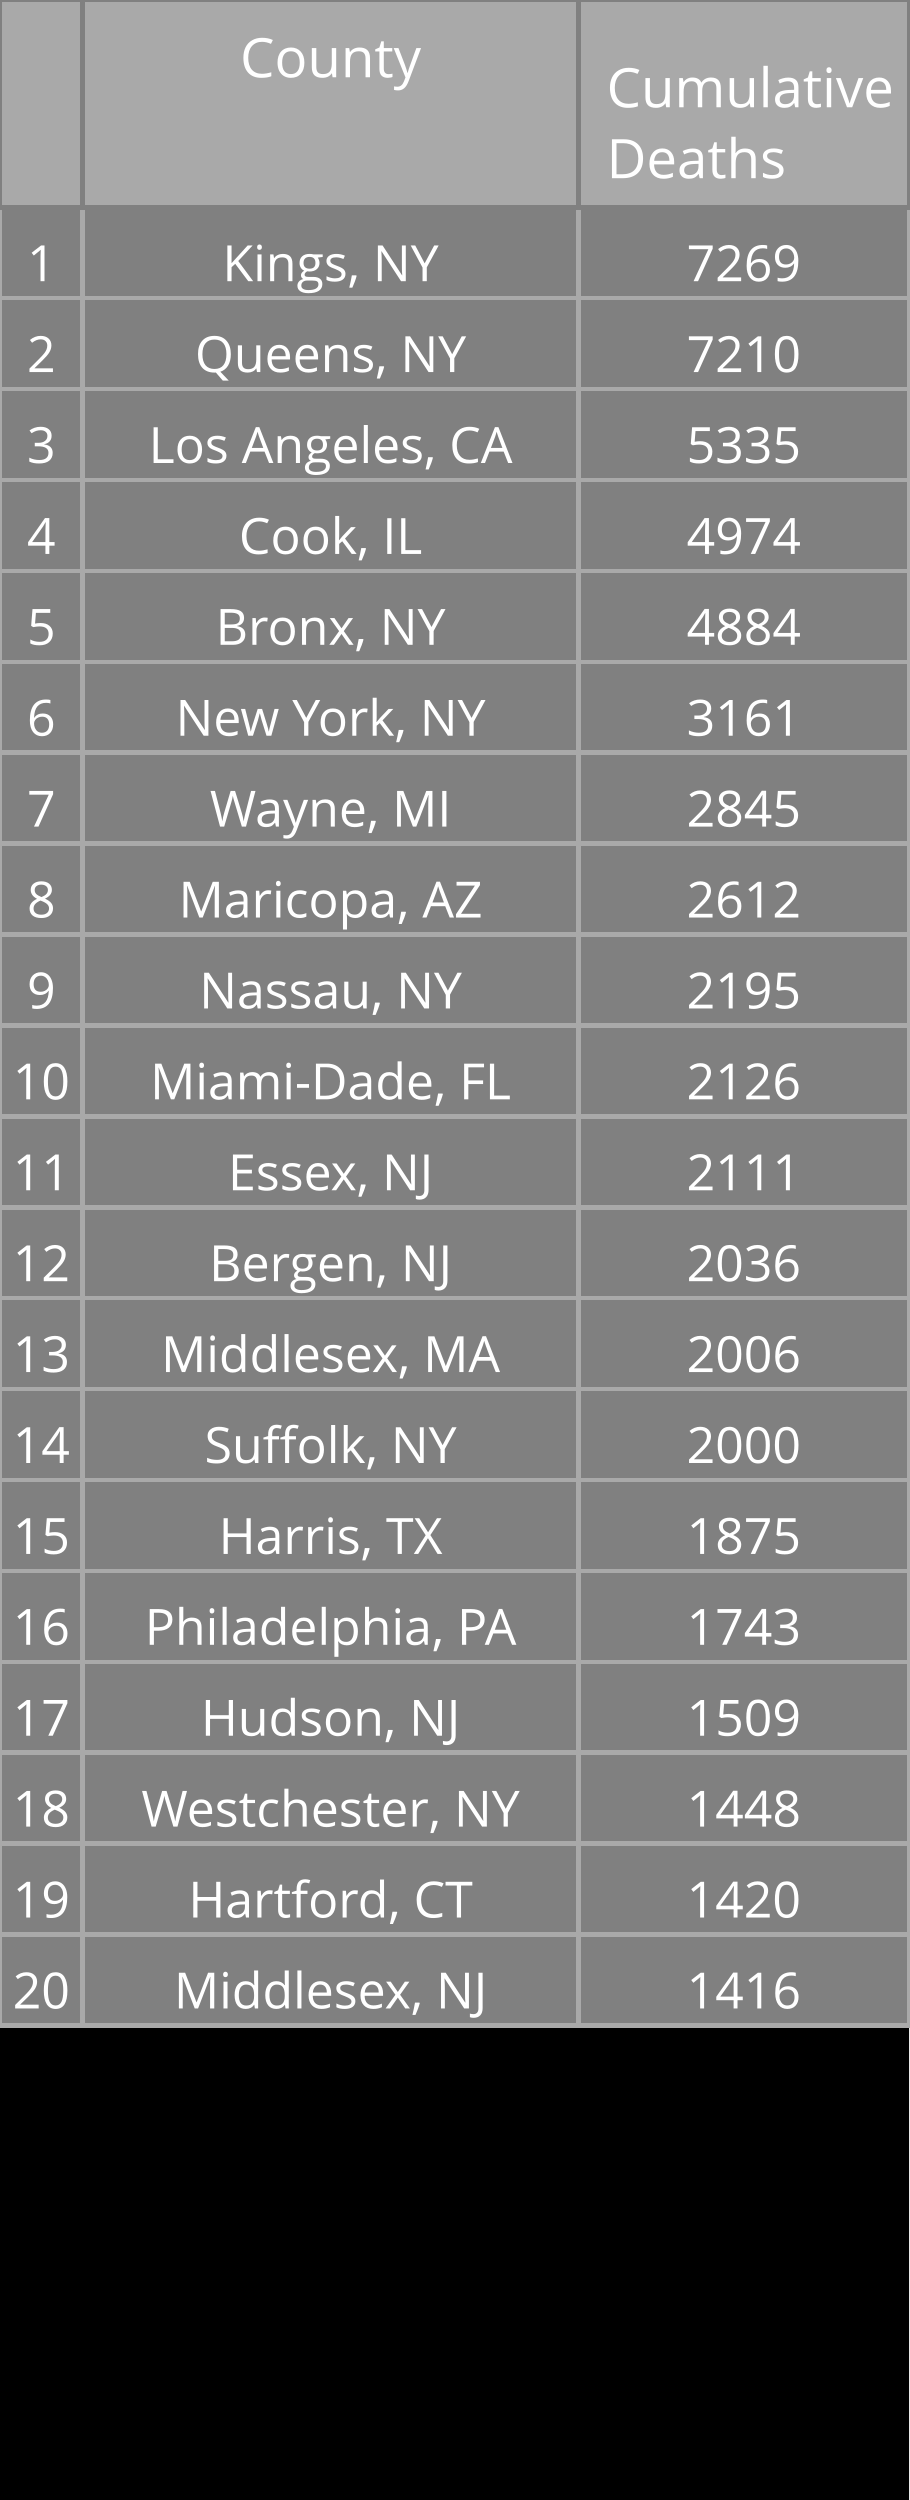
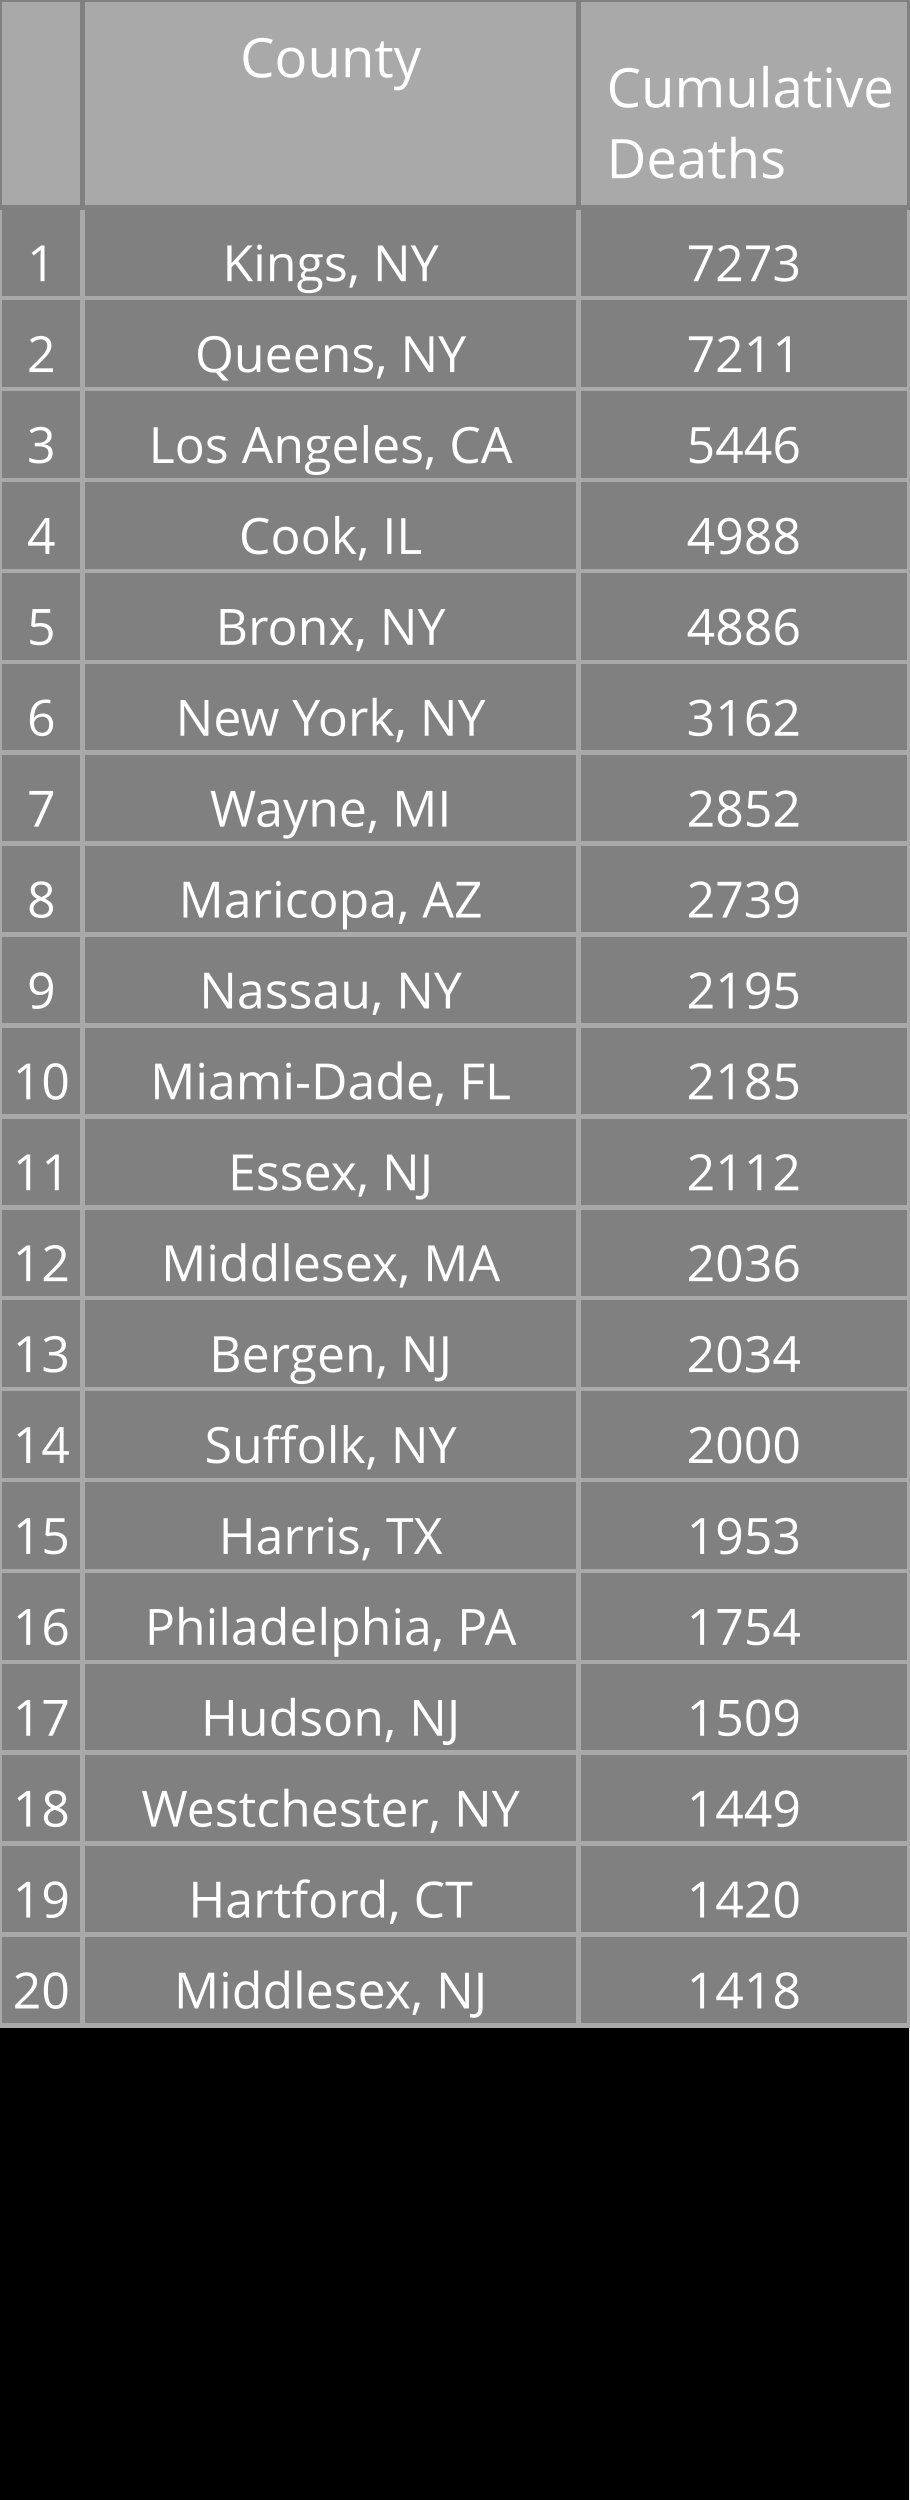
<svg xmlns="http://www.w3.org/2000/svg" class="main-svg" width="200" height="550" style="" viewBox="0 0 200 550">
  <rect x="0" y="0" width="200" height="550" style="fill: rgb(0, 0, 0); fill-opacity: 1;" />
-   <defs id="defs-4dd287">
+   <defs id="defs-394027">
    <g class="clips" />
    <g class="gradients" />
  </defs>
  <g class="bglayer" />
  <g class="layer-below">
    <g class="imagelayer" />
    <g class="shapelayer" />
  </g>
  <g class="cartesianlayer" />
  <g class="polarlayer" />
  <g class="ternarylayer" />
  <g class="geolayer" />
  <g class="funnelarealayer" />
  <g class="pielayer" />
  <g class="treemaplayer" />
  <g class="sunburstlayer" />
  <g class="glimages" />
  <g class="table" overflow="visible" width="200" height="550" transform="translate(0,0)" style="box-sizing: content-box; position: absolute; left: 0px; overflow: visible; shape-rendering: crispedges; pointer-events: all;">
-     <g class="table-control-view" transform="translate(0 0)" clip-path="url('#clip4dd287_scrollAreaBottomClip_c0a4d4true')" style="box-sizing: content-box;">
+     <g class="table-control-view" transform="translate(0 0)" clip-path="url('#clip394027_scrollAreaBottomClip_aee82dtrue')" style="box-sizing: content-box;">
      <rect class="scroll-background" fill="none" width="200" height="550" />
-       <g class="y-column" transform="translate(0 0)" clip-path="url('#clip4dd287_columnBoundaryClippath_c0a4d4true_0')">
+       <g class="y-column" transform="translate(0 0)" clip-path="url('#clip394027_columnBoundaryClippath_aee82dtrue_0')">
        <g class="column-block" id="cells1" style="cursor: default;" transform="translate(0 0)">
          <g class="column-cells">
            <g class="column-cell" transform="translate(0 45.60938)">
              <rect class="cell-rect" width="18.182" stroke-width="1" style="stroke: rgb(169, 169, 169); stroke-opacity: 1; fill: rgb(128, 128, 128); fill-opacity: 1;" height="20" />
              <g class="cell-text-holder" transform="translate(9.090909 8)" text-anchor="middle" style="shape-rendering: geometricprecision;">
                <text class="cell-text" dy="0.75em" style="cursor: auto; font-family: 'Open Sans', verdana, arial, sans-serif; font-size: 11px; fill: rgb(255, 255, 255); fill-opacity: 1;">1</text>
              </g>
            </g>
            <g class="column-cell" transform="translate(0 65.60938)">
              <rect class="cell-rect" width="18.182" stroke-width="1" style="stroke: rgb(169, 169, 169); stroke-opacity: 1; fill: rgb(128, 128, 128); fill-opacity: 1;" height="20" />
              <g class="cell-text-holder" transform="translate(9.090909 8)" text-anchor="middle" style="shape-rendering: geometricprecision;">
                <text class="cell-text" dy="0.75em" style="cursor: auto; font-family: 'Open Sans', verdana, arial, sans-serif; font-size: 11px; fill: rgb(255, 255, 255); fill-opacity: 1;">2</text>
              </g>
            </g>
            <g class="column-cell" transform="translate(0 85.60938)">
              <rect class="cell-rect" width="18.182" stroke-width="1" style="stroke: rgb(169, 169, 169); stroke-opacity: 1; fill: rgb(128, 128, 128); fill-opacity: 1;" height="20" />
              <g class="cell-text-holder" transform="translate(9.090909 8)" text-anchor="middle" style="shape-rendering: geometricprecision;">
                <text class="cell-text" dy="0.75em" style="cursor: auto; font-family: 'Open Sans', verdana, arial, sans-serif; font-size: 11px; fill: rgb(255, 255, 255); fill-opacity: 1;">3</text>
              </g>
            </g>
            <g class="column-cell" transform="translate(0 105.6094)">
              <rect class="cell-rect" width="18.182" stroke-width="1" style="stroke: rgb(169, 169, 169); stroke-opacity: 1; fill: rgb(128, 128, 128); fill-opacity: 1;" height="20" />
              <g class="cell-text-holder" transform="translate(9.090909 8)" text-anchor="middle" style="shape-rendering: geometricprecision;">
                <text class="cell-text" dy="0.75em" style="cursor: auto; font-family: 'Open Sans', verdana, arial, sans-serif; font-size: 11px; fill: rgb(255, 255, 255); fill-opacity: 1;">4</text>
              </g>
            </g>
            <g class="column-cell" transform="translate(0 125.6094)">
              <rect class="cell-rect" width="18.182" stroke-width="1" style="stroke: rgb(169, 169, 169); stroke-opacity: 1; fill: rgb(128, 128, 128); fill-opacity: 1;" height="20" />
              <g class="cell-text-holder" transform="translate(9.090909 8)" text-anchor="middle" style="shape-rendering: geometricprecision;">
                <text class="cell-text" dy="0.75em" style="cursor: auto; font-family: 'Open Sans', verdana, arial, sans-serif; font-size: 11px; fill: rgb(255, 255, 255); fill-opacity: 1;">5</text>
              </g>
            </g>
            <g class="column-cell" transform="translate(0 145.6094)">
              <rect class="cell-rect" width="18.182" stroke-width="1" style="stroke: rgb(169, 169, 169); stroke-opacity: 1; fill: rgb(128, 128, 128); fill-opacity: 1;" height="20" />
              <g class="cell-text-holder" transform="translate(9.090909 8)" text-anchor="middle" style="shape-rendering: geometricprecision;">
                <text class="cell-text" dy="0.75em" style="cursor: auto; font-family: 'Open Sans', verdana, arial, sans-serif; font-size: 11px; fill: rgb(255, 255, 255); fill-opacity: 1;">6</text>
              </g>
            </g>
            <g class="column-cell" transform="translate(0 165.6094)">
              <rect class="cell-rect" width="18.182" stroke-width="1" style="stroke: rgb(169, 169, 169); stroke-opacity: 1; fill: rgb(128, 128, 128); fill-opacity: 1;" height="20" />
              <g class="cell-text-holder" transform="translate(9.090909 8)" text-anchor="middle" style="shape-rendering: geometricprecision;">
                <text class="cell-text" dy="0.75em" style="cursor: auto; font-family: 'Open Sans', verdana, arial, sans-serif; font-size: 11px; fill: rgb(255, 255, 255); fill-opacity: 1;">7</text>
              </g>
            </g>
            <g class="column-cell" transform="translate(0 185.6094)">
              <rect class="cell-rect" width="18.182" stroke-width="1" style="stroke: rgb(169, 169, 169); stroke-opacity: 1; fill: rgb(128, 128, 128); fill-opacity: 1;" height="20" />
              <g class="cell-text-holder" transform="translate(9.090909 8)" text-anchor="middle" style="shape-rendering: geometricprecision;">
                <text class="cell-text" dy="0.75em" style="cursor: auto; font-family: 'Open Sans', verdana, arial, sans-serif; font-size: 11px; fill: rgb(255, 255, 255); fill-opacity: 1;">8</text>
              </g>
            </g>
            <g class="column-cell" transform="translate(0 205.6094)">
              <rect class="cell-rect" width="18.182" stroke-width="1" style="stroke: rgb(169, 169, 169); stroke-opacity: 1; fill: rgb(128, 128, 128); fill-opacity: 1;" height="20" />
              <g class="cell-text-holder" transform="translate(9.090909 8)" text-anchor="middle" style="shape-rendering: geometricprecision;">
                <text class="cell-text" dy="0.75em" style="cursor: auto; font-family: 'Open Sans', verdana, arial, sans-serif; font-size: 11px; fill: rgb(255, 255, 255); fill-opacity: 1;">9</text>
              </g>
            </g>
            <g class="column-cell" transform="translate(0 225.6094)">
              <rect class="cell-rect" width="18.182" stroke-width="1" style="stroke: rgb(169, 169, 169); stroke-opacity: 1; fill: rgb(128, 128, 128); fill-opacity: 1;" height="20" />
              <g class="cell-text-holder" transform="translate(9.090909 8)" text-anchor="middle" style="shape-rendering: geometricprecision;">
                <text class="cell-text" dy="0.75em" style="cursor: auto; font-family: 'Open Sans', verdana, arial, sans-serif; font-size: 11px; fill: rgb(255, 255, 255); fill-opacity: 1;">10</text>
              </g>
            </g>
            <g class="column-cell" transform="translate(0 245.6094)">
              <rect class="cell-rect" width="18.182" stroke-width="1" style="stroke: rgb(169, 169, 169); stroke-opacity: 1; fill: rgb(128, 128, 128); fill-opacity: 1;" height="20" />
              <g class="cell-text-holder" transform="translate(9.090909 8)" text-anchor="middle" style="shape-rendering: geometricprecision;">
                <text class="cell-text" dy="0.75em" style="cursor: auto; font-family: 'Open Sans', verdana, arial, sans-serif; font-size: 11px; fill: rgb(255, 255, 255); fill-opacity: 1;">11</text>
              </g>
            </g>
            <g class="column-cell" transform="translate(0 265.6094)">
              <rect class="cell-rect" width="18.182" stroke-width="1" style="stroke: rgb(169, 169, 169); stroke-opacity: 1; fill: rgb(128, 128, 128); fill-opacity: 1;" height="20" />
              <g class="cell-text-holder" transform="translate(9.090909 8)" text-anchor="middle" style="shape-rendering: geometricprecision;">
                <text class="cell-text" dy="0.75em" style="cursor: auto; font-family: 'Open Sans', verdana, arial, sans-serif; font-size: 11px; fill: rgb(255, 255, 255); fill-opacity: 1;">12</text>
              </g>
            </g>
            <g class="column-cell" transform="translate(0 285.6094)">
              <rect class="cell-rect" width="18.182" stroke-width="1" style="stroke: rgb(169, 169, 169); stroke-opacity: 1; fill: rgb(128, 128, 128); fill-opacity: 1;" height="20" />
              <g class="cell-text-holder" transform="translate(9.090909 8)" text-anchor="middle" style="shape-rendering: geometricprecision;">
                <text class="cell-text" dy="0.75em" style="cursor: auto; font-family: 'Open Sans', verdana, arial, sans-serif; font-size: 11px; fill: rgb(255, 255, 255); fill-opacity: 1;">13</text>
              </g>
            </g>
            <g class="column-cell" transform="translate(0 305.6094)">
              <rect class="cell-rect" width="18.182" stroke-width="1" style="stroke: rgb(169, 169, 169); stroke-opacity: 1; fill: rgb(128, 128, 128); fill-opacity: 1;" height="20" />
              <g class="cell-text-holder" transform="translate(9.090909 8)" text-anchor="middle" style="shape-rendering: geometricprecision;">
                <text class="cell-text" dy="0.75em" style="cursor: auto; font-family: 'Open Sans', verdana, arial, sans-serif; font-size: 11px; fill: rgb(255, 255, 255); fill-opacity: 1;">14</text>
              </g>
            </g>
            <g class="column-cell" transform="translate(0 325.6094)">
              <rect class="cell-rect" width="18.182" stroke-width="1" style="stroke: rgb(169, 169, 169); stroke-opacity: 1; fill: rgb(128, 128, 128); fill-opacity: 1;" height="20" />
              <g class="cell-text-holder" transform="translate(9.090909 8)" text-anchor="middle" style="shape-rendering: geometricprecision;">
                <text class="cell-text" dy="0.75em" style="cursor: auto; font-family: 'Open Sans', verdana, arial, sans-serif; font-size: 11px; fill: rgb(255, 255, 255); fill-opacity: 1;">15</text>
              </g>
            </g>
            <g class="column-cell" transform="translate(0 345.6094)">
              <rect class="cell-rect" width="18.182" stroke-width="1" style="stroke: rgb(169, 169, 169); stroke-opacity: 1; fill: rgb(128, 128, 128); fill-opacity: 1;" height="20" />
              <g class="cell-text-holder" transform="translate(9.090909 8)" text-anchor="middle" style="shape-rendering: geometricprecision;">
                <text class="cell-text" dy="0.75em" style="cursor: auto; font-family: 'Open Sans', verdana, arial, sans-serif; font-size: 11px; fill: rgb(255, 255, 255); fill-opacity: 1;">16</text>
              </g>
            </g>
            <g class="column-cell" transform="translate(0 365.6094)">
              <rect class="cell-rect" width="18.182" stroke-width="1" style="stroke: rgb(169, 169, 169); stroke-opacity: 1; fill: rgb(128, 128, 128); fill-opacity: 1;" height="20" />
              <g class="cell-text-holder" transform="translate(9.090909 8)" text-anchor="middle" style="shape-rendering: geometricprecision;">
                <text class="cell-text" dy="0.75em" style="cursor: auto; font-family: 'Open Sans', verdana, arial, sans-serif; font-size: 11px; fill: rgb(255, 255, 255); fill-opacity: 1;">17</text>
              </g>
            </g>
            <g class="column-cell" transform="translate(0 385.6094)">
              <rect class="cell-rect" width="18.182" stroke-width="1" style="stroke: rgb(169, 169, 169); stroke-opacity: 1; fill: rgb(128, 128, 128); fill-opacity: 1;" height="20" />
              <g class="cell-text-holder" transform="translate(9.090909 8)" text-anchor="middle" style="shape-rendering: geometricprecision;">
                <text class="cell-text" dy="0.75em" style="cursor: auto; font-family: 'Open Sans', verdana, arial, sans-serif; font-size: 11px; fill: rgb(255, 255, 255); fill-opacity: 1;">18</text>
              </g>
            </g>
            <g class="column-cell" transform="translate(0 405.6094)">
              <rect class="cell-rect" width="18.182" stroke-width="1" style="stroke: rgb(169, 169, 169); stroke-opacity: 1; fill: rgb(128, 128, 128); fill-opacity: 1;" height="20" />
              <g class="cell-text-holder" transform="translate(9.090909 8)" text-anchor="middle" style="shape-rendering: geometricprecision;">
                <text class="cell-text" dy="0.75em" style="cursor: auto; font-family: 'Open Sans', verdana, arial, sans-serif; font-size: 11px; fill: rgb(255, 255, 255); fill-opacity: 1;">19</text>
              </g>
            </g>
            <g class="column-cell" transform="translate(0 425.6094)">
              <rect class="cell-rect" width="18.182" stroke-width="1" style="stroke: rgb(169, 169, 169); stroke-opacity: 1; fill: rgb(128, 128, 128); fill-opacity: 1;" height="20" />
              <g class="cell-text-holder" transform="translate(9.090909 8)" text-anchor="middle" style="shape-rendering: geometricprecision;">
                <text class="cell-text" dy="0.75em" style="cursor: auto; font-family: 'Open Sans', verdana, arial, sans-serif; font-size: 11px; fill: rgb(255, 255, 255); fill-opacity: 1;">20</text>
              </g>
            </g>
          </g>
        </g>
        <g class="column-block" id="cells2" style="cursor: default;" transform="translate(0 0)">
          <g class="column-cells" />
        </g>
        <g class="column-block" id="header" style="cursor: ew-resize;">
          <g class="column-cells">
            <g class="column-cell" transform="translate(0 0)">
              <rect class="cell-rect" width="18.182" stroke-width="1" style="stroke: rgb(128, 128, 128); stroke-opacity: 1; fill: rgb(169, 169, 169); fill-opacity: 1;" height="45.609" />
              <g class="cell-text-holder" transform="translate(9.090909 8)" text-anchor="middle" style="shape-rendering: geometricprecision;">
                <text class="cell-text" dy="0.75em" style="cursor: auto; font-family: 'Open Sans', verdana, arial, sans-serif; font-size: 12px; fill: rgb(255, 255, 255); fill-opacity: 1;" />
              </g>
            </g>
          </g>
        </g>
        <g class="column-boundary" />
-         <clipPath class="column-boundary-clippath" id="clip4dd287_columnBoundaryClippath_c0a4d4true_0">
+         <clipPath class="column-boundary-clippath" id="clip394027_columnBoundaryClippath_aee82dtrue_0">
          <rect class="column-boundary-rect" fill="none" width="20.182" height="557" x="-1" y="-1" />
        </clipPath>
      </g>
-       <g class="y-column" transform="translate(18.18182 0)" clip-path="url('#clip4dd287_columnBoundaryClippath_c0a4d4true_1')">
+       <g class="y-column" transform="translate(18.18182 0)" clip-path="url('#clip394027_columnBoundaryClippath_aee82dtrue_1')">
        <g class="column-block" id="cells1" style="cursor: default;" transform="translate(0 0)">
          <g class="column-cells">
            <g class="column-cell" transform="translate(0 45.60938)">
              <rect class="cell-rect" width="109.091" stroke-width="1" style="stroke: rgb(169, 169, 169); stroke-opacity: 1; fill: rgb(128, 128, 128); fill-opacity: 1;" height="20" />
              <g class="cell-text-holder" transform="translate(54.54545 8)" text-anchor="middle" style="shape-rendering: geometricprecision;">
                <text class="cell-text" dy="0.75em" x="0" y="0" style="cursor: auto; font-family: 'Open Sans', verdana, arial, sans-serif; font-size: 11px; fill: rgb(255, 255, 255); fill-opacity: 1; white-space: pre;">Kings, NY</text>
              </g>
            </g>
            <g class="column-cell" transform="translate(0 65.60938)">
              <rect class="cell-rect" width="109.091" stroke-width="1" style="stroke: rgb(169, 169, 169); stroke-opacity: 1; fill: rgb(128, 128, 128); fill-opacity: 1;" height="20" />
              <g class="cell-text-holder" transform="translate(54.54545 8)" text-anchor="middle" style="shape-rendering: geometricprecision;">
                <text class="cell-text" dy="0.75em" x="0" y="0" style="cursor: auto; font-family: 'Open Sans', verdana, arial, sans-serif; font-size: 11px; fill: rgb(255, 255, 255); fill-opacity: 1; white-space: pre;">Queens, NY</text>
              </g>
            </g>
            <g class="column-cell" transform="translate(0 85.60938)">
              <rect class="cell-rect" width="109.091" stroke-width="1" style="stroke: rgb(169, 169, 169); stroke-opacity: 1; fill: rgb(128, 128, 128); fill-opacity: 1;" height="20" />
              <g class="cell-text-holder" transform="translate(54.54545 8)" text-anchor="middle" style="shape-rendering: geometricprecision;">
                <text class="cell-text" dy="0.75em" x="0" y="0" style="cursor: auto; font-family: 'Open Sans', verdana, arial, sans-serif; font-size: 11px; fill: rgb(255, 255, 255); fill-opacity: 1; white-space: pre;">Los Angeles, CA</text>
              </g>
            </g>
            <g class="column-cell" transform="translate(0 105.6094)">
              <rect class="cell-rect" width="109.091" stroke-width="1" style="stroke: rgb(169, 169, 169); stroke-opacity: 1; fill: rgb(128, 128, 128); fill-opacity: 1;" height="20" />
              <g class="cell-text-holder" transform="translate(54.54545 8)" text-anchor="middle" style="shape-rendering: geometricprecision;">
                <text class="cell-text" dy="0.75em" x="0" y="0" style="cursor: auto; font-family: 'Open Sans', verdana, arial, sans-serif; font-size: 11px; fill: rgb(255, 255, 255); fill-opacity: 1; white-space: pre;">Cook, IL</text>
              </g>
            </g>
            <g class="column-cell" transform="translate(0 125.6094)">
              <rect class="cell-rect" width="109.091" stroke-width="1" style="stroke: rgb(169, 169, 169); stroke-opacity: 1; fill: rgb(128, 128, 128); fill-opacity: 1;" height="20" />
              <g class="cell-text-holder" transform="translate(54.54545 8)" text-anchor="middle" style="shape-rendering: geometricprecision;">
                <text class="cell-text" dy="0.75em" x="0" y="0" style="cursor: auto; font-family: 'Open Sans', verdana, arial, sans-serif; font-size: 11px; fill: rgb(255, 255, 255); fill-opacity: 1; white-space: pre;">Bronx, NY</text>
              </g>
            </g>
            <g class="column-cell" transform="translate(0 145.6094)">
              <rect class="cell-rect" width="109.091" stroke-width="1" style="stroke: rgb(169, 169, 169); stroke-opacity: 1; fill: rgb(128, 128, 128); fill-opacity: 1;" height="20" />
              <g class="cell-text-holder" transform="translate(54.54545 8)" text-anchor="middle" style="shape-rendering: geometricprecision;">
                <text class="cell-text" dy="0.75em" x="0" y="0" style="cursor: auto; font-family: 'Open Sans', verdana, arial, sans-serif; font-size: 11px; fill: rgb(255, 255, 255); fill-opacity: 1; white-space: pre;">New York, NY</text>
              </g>
            </g>
            <g class="column-cell" transform="translate(0 165.6094)">
              <rect class="cell-rect" width="109.091" stroke-width="1" style="stroke: rgb(169, 169, 169); stroke-opacity: 1; fill: rgb(128, 128, 128); fill-opacity: 1;" height="20" />
              <g class="cell-text-holder" transform="translate(54.54545 8)" text-anchor="middle" style="shape-rendering: geometricprecision;">
                <text class="cell-text" dy="0.75em" x="0" y="0" style="cursor: auto; font-family: 'Open Sans', verdana, arial, sans-serif; font-size: 11px; fill: rgb(255, 255, 255); fill-opacity: 1; white-space: pre;">Wayne, MI</text>
              </g>
            </g>
            <g class="column-cell" transform="translate(0 185.6094)">
              <rect class="cell-rect" width="109.091" stroke-width="1" style="stroke: rgb(169, 169, 169); stroke-opacity: 1; fill: rgb(128, 128, 128); fill-opacity: 1;" height="20" />
              <g class="cell-text-holder" transform="translate(54.54545 8)" text-anchor="middle" style="shape-rendering: geometricprecision;">
                <text class="cell-text" dy="0.75em" x="0" y="0" style="cursor: auto; font-family: 'Open Sans', verdana, arial, sans-serif; font-size: 11px; fill: rgb(255, 255, 255); fill-opacity: 1; white-space: pre;">Maricopa, AZ</text>
              </g>
            </g>
            <g class="column-cell" transform="translate(0 205.6094)">
              <rect class="cell-rect" width="109.091" stroke-width="1" style="stroke: rgb(169, 169, 169); stroke-opacity: 1; fill: rgb(128, 128, 128); fill-opacity: 1;" height="20" />
              <g class="cell-text-holder" transform="translate(54.54545 8)" text-anchor="middle" style="shape-rendering: geometricprecision;">
                <text class="cell-text" dy="0.75em" x="0" y="0" style="cursor: auto; font-family: 'Open Sans', verdana, arial, sans-serif; font-size: 11px; fill: rgb(255, 255, 255); fill-opacity: 1; white-space: pre;">Nassau, NY</text>
              </g>
            </g>
            <g class="column-cell" transform="translate(0 225.6094)">
              <rect class="cell-rect" width="109.091" stroke-width="1" style="stroke: rgb(169, 169, 169); stroke-opacity: 1; fill: rgb(128, 128, 128); fill-opacity: 1;" height="20" />
              <g class="cell-text-holder" transform="translate(54.54545 8)" text-anchor="middle" style="shape-rendering: geometricprecision;">
                <text class="cell-text" dy="0.75em" x="0" y="0" style="cursor: auto; font-family: 'Open Sans', verdana, arial, sans-serif; font-size: 11px; fill: rgb(255, 255, 255); fill-opacity: 1; white-space: pre;">Miami-Dade, FL</text>
              </g>
            </g>
            <g class="column-cell" transform="translate(0 245.6094)">
              <rect class="cell-rect" width="109.091" stroke-width="1" style="stroke: rgb(169, 169, 169); stroke-opacity: 1; fill: rgb(128, 128, 128); fill-opacity: 1;" height="20" />
              <g class="cell-text-holder" transform="translate(54.54545 8)" text-anchor="middle" style="shape-rendering: geometricprecision;">
                <text class="cell-text" dy="0.75em" x="0" y="0" style="cursor: auto; font-family: 'Open Sans', verdana, arial, sans-serif; font-size: 11px; fill: rgb(255, 255, 255); fill-opacity: 1; white-space: pre;">Essex, NJ</text>
              </g>
            </g>
            <g class="column-cell" transform="translate(0 265.6094)">
              <rect class="cell-rect" width="109.091" stroke-width="1" style="stroke: rgb(169, 169, 169); stroke-opacity: 1; fill: rgb(128, 128, 128); fill-opacity: 1;" height="20" />
              <g class="cell-text-holder" transform="translate(54.54545 8)" text-anchor="middle" style="shape-rendering: geometricprecision;">
+                 <text class="cell-text" dy="0.75em" x="0" y="0" style="cursor: auto; font-family: 'Open Sans', verdana, arial, sans-serif; font-size: 11px; fill: rgb(255, 255, 255); fill-opacity: 1; white-space: pre;">Middlesex, MA</text>
+               </g>
+             </g>
+             <g class="column-cell" transform="translate(0 285.6094)">
+               <rect class="cell-rect" width="109.091" stroke-width="1" style="stroke: rgb(169, 169, 169); stroke-opacity: 1; fill: rgb(128, 128, 128); fill-opacity: 1;" height="20" />
+               <g class="cell-text-holder" transform="translate(54.54545 8)" text-anchor="middle" style="shape-rendering: geometricprecision;">
                <text class="cell-text" dy="0.75em" x="0" y="0" style="cursor: auto; font-family: 'Open Sans', verdana, arial, sans-serif; font-size: 11px; fill: rgb(255, 255, 255); fill-opacity: 1; white-space: pre;">Bergen, NJ</text>
-               </g>
-             </g>
-             <g class="column-cell" transform="translate(0 285.6094)">
-               <rect class="cell-rect" width="109.091" stroke-width="1" style="stroke: rgb(169, 169, 169); stroke-opacity: 1; fill: rgb(128, 128, 128); fill-opacity: 1;" height="20" />
-               <g class="cell-text-holder" transform="translate(54.54545 8)" text-anchor="middle" style="shape-rendering: geometricprecision;">
-                 <text class="cell-text" dy="0.75em" x="0" y="0" style="cursor: auto; font-family: 'Open Sans', verdana, arial, sans-serif; font-size: 11px; fill: rgb(255, 255, 255); fill-opacity: 1; white-space: pre;">Middlesex, MA</text>
              </g>
            </g>
            <g class="column-cell" transform="translate(0 305.6094)">
              <rect class="cell-rect" width="109.091" stroke-width="1" style="stroke: rgb(169, 169, 169); stroke-opacity: 1; fill: rgb(128, 128, 128); fill-opacity: 1;" height="20" />
              <g class="cell-text-holder" transform="translate(54.54545 8)" text-anchor="middle" style="shape-rendering: geometricprecision;">
                <text class="cell-text" dy="0.75em" x="0" y="0" style="cursor: auto; font-family: 'Open Sans', verdana, arial, sans-serif; font-size: 11px; fill: rgb(255, 255, 255); fill-opacity: 1; white-space: pre;">Suffolk, NY</text>
              </g>
            </g>
            <g class="column-cell" transform="translate(0 325.6094)">
              <rect class="cell-rect" width="109.091" stroke-width="1" style="stroke: rgb(169, 169, 169); stroke-opacity: 1; fill: rgb(128, 128, 128); fill-opacity: 1;" height="20" />
              <g class="cell-text-holder" transform="translate(54.54545 8)" text-anchor="middle" style="shape-rendering: geometricprecision;">
                <text class="cell-text" dy="0.75em" x="0" y="0" style="cursor: auto; font-family: 'Open Sans', verdana, arial, sans-serif; font-size: 11px; fill: rgb(255, 255, 255); fill-opacity: 1; white-space: pre;">Harris, TX</text>
              </g>
            </g>
            <g class="column-cell" transform="translate(0 345.6094)">
              <rect class="cell-rect" width="109.091" stroke-width="1" style="stroke: rgb(169, 169, 169); stroke-opacity: 1; fill: rgb(128, 128, 128); fill-opacity: 1;" height="20" />
              <g class="cell-text-holder" transform="translate(54.54545 8)" text-anchor="middle" style="shape-rendering: geometricprecision;">
                <text class="cell-text" dy="0.75em" x="0" y="0" style="cursor: auto; font-family: 'Open Sans', verdana, arial, sans-serif; font-size: 11px; fill: rgb(255, 255, 255); fill-opacity: 1; white-space: pre;">Philadelphia, PA</text>
              </g>
            </g>
            <g class="column-cell" transform="translate(0 365.6094)">
              <rect class="cell-rect" width="109.091" stroke-width="1" style="stroke: rgb(169, 169, 169); stroke-opacity: 1; fill: rgb(128, 128, 128); fill-opacity: 1;" height="20" />
              <g class="cell-text-holder" transform="translate(54.54545 8)" text-anchor="middle" style="shape-rendering: geometricprecision;">
                <text class="cell-text" dy="0.75em" x="0" y="0" style="cursor: auto; font-family: 'Open Sans', verdana, arial, sans-serif; font-size: 11px; fill: rgb(255, 255, 255); fill-opacity: 1; white-space: pre;">Hudson, NJ</text>
              </g>
            </g>
            <g class="column-cell" transform="translate(0 385.6094)">
              <rect class="cell-rect" width="109.091" stroke-width="1" style="stroke: rgb(169, 169, 169); stroke-opacity: 1; fill: rgb(128, 128, 128); fill-opacity: 1;" height="20" />
              <g class="cell-text-holder" transform="translate(54.54545 8)" text-anchor="middle" style="shape-rendering: geometricprecision;">
                <text class="cell-text" dy="0.75em" x="0" y="0" style="cursor: auto; font-family: 'Open Sans', verdana, arial, sans-serif; font-size: 11px; fill: rgb(255, 255, 255); fill-opacity: 1; white-space: pre;">Westchester, NY</text>
              </g>
            </g>
            <g class="column-cell" transform="translate(0 405.6094)">
              <rect class="cell-rect" width="109.091" stroke-width="1" style="stroke: rgb(169, 169, 169); stroke-opacity: 1; fill: rgb(128, 128, 128); fill-opacity: 1;" height="20" />
              <g class="cell-text-holder" transform="translate(54.54545 8)" text-anchor="middle" style="shape-rendering: geometricprecision;">
                <text class="cell-text" dy="0.75em" x="0" y="0" style="cursor: auto; font-family: 'Open Sans', verdana, arial, sans-serif; font-size: 11px; fill: rgb(255, 255, 255); fill-opacity: 1; white-space: pre;">Hartford, CT</text>
              </g>
            </g>
            <g class="column-cell" transform="translate(0 425.6094)">
              <rect class="cell-rect" width="109.091" stroke-width="1" style="stroke: rgb(169, 169, 169); stroke-opacity: 1; fill: rgb(128, 128, 128); fill-opacity: 1;" height="20" />
              <g class="cell-text-holder" transform="translate(54.54545 8)" text-anchor="middle" style="shape-rendering: geometricprecision;">
                <text class="cell-text" dy="0.75em" x="0" y="0" style="cursor: auto; font-family: 'Open Sans', verdana, arial, sans-serif; font-size: 11px; fill: rgb(255, 255, 255); fill-opacity: 1; white-space: pre;">Middlesex, NJ</text>
              </g>
            </g>
          </g>
        </g>
        <g class="column-block" id="cells2" style="cursor: default;" transform="translate(0 0)">
          <g class="column-cells" />
        </g>
        <g class="column-block" id="header" style="cursor: ew-resize;">
          <g class="column-cells">
            <g class="column-cell" transform="translate(0 0)">
              <rect class="cell-rect" width="109.091" stroke-width="1" style="stroke: rgb(128, 128, 128); stroke-opacity: 1; fill: rgb(169, 169, 169); fill-opacity: 1;" height="45.609" />
              <g class="cell-text-holder" transform="translate(54.54545 8)" text-anchor="middle" style="shape-rendering: geometricprecision;">
                <text class="cell-text" dy="0.75em" style="cursor: auto; font-family: 'Open Sans', verdana, arial, sans-serif; font-size: 12px; fill: rgb(255, 255, 255); fill-opacity: 1;">County</text>
              </g>
            </g>
          </g>
        </g>
        <g class="column-boundary" />
-         <clipPath class="column-boundary-clippath" id="clip4dd287_columnBoundaryClippath_c0a4d4true_1">
+         <clipPath class="column-boundary-clippath" id="clip394027_columnBoundaryClippath_aee82dtrue_1">
          <rect class="column-boundary-rect" fill="none" width="111.091" height="557" x="-1" y="-1" />
        </clipPath>
      </g>
-       <g class="y-column" transform="translate(127.2727 0)" clip-path="url('#clip4dd287_columnBoundaryClippath_c0a4d4true_2')">
+       <g class="y-column" transform="translate(127.2727 0)" clip-path="url('#clip394027_columnBoundaryClippath_aee82dtrue_2')">
        <g class="column-block" id="cells1" style="cursor: default;" transform="translate(0 0)">
          <g class="column-cells">
            <g class="column-cell" transform="translate(0 45.60938)">
              <rect class="cell-rect" width="72.727" stroke-width="1" style="stroke: rgb(169, 169, 169); stroke-opacity: 1; fill: rgb(128, 128, 128); fill-opacity: 1;" height="20" />
              <g class="cell-text-holder" transform="translate(36.36364 8)" text-anchor="middle" style="shape-rendering: geometricprecision;">
-                 <text class="cell-text" dy="0.75em" style="cursor: auto; font-family: 'Open Sans', verdana, arial, sans-serif; font-size: 11px; fill: rgb(255, 255, 255); fill-opacity: 1;">7269</text>
+                 <text class="cell-text" dy="0.75em" style="cursor: auto; font-family: 'Open Sans', verdana, arial, sans-serif; font-size: 11px; fill: rgb(255, 255, 255); fill-opacity: 1;">7273</text>
              </g>
            </g>
            <g class="column-cell" transform="translate(0 65.60938)">
              <rect class="cell-rect" width="72.727" stroke-width="1" style="stroke: rgb(169, 169, 169); stroke-opacity: 1; fill: rgb(128, 128, 128); fill-opacity: 1;" height="20" />
              <g class="cell-text-holder" transform="translate(36.36364 8)" text-anchor="middle" style="shape-rendering: geometricprecision;">
-                 <text class="cell-text" dy="0.75em" style="cursor: auto; font-family: 'Open Sans', verdana, arial, sans-serif; font-size: 11px; fill: rgb(255, 255, 255); fill-opacity: 1;">7210</text>
+                 <text class="cell-text" dy="0.75em" style="cursor: auto; font-family: 'Open Sans', verdana, arial, sans-serif; font-size: 11px; fill: rgb(255, 255, 255); fill-opacity: 1;">7211</text>
              </g>
            </g>
            <g class="column-cell" transform="translate(0 85.60938)">
              <rect class="cell-rect" width="72.727" stroke-width="1" style="stroke: rgb(169, 169, 169); stroke-opacity: 1; fill: rgb(128, 128, 128); fill-opacity: 1;" height="20" />
              <g class="cell-text-holder" transform="translate(36.36364 8)" text-anchor="middle" style="shape-rendering: geometricprecision;">
-                 <text class="cell-text" dy="0.75em" style="cursor: auto; font-family: 'Open Sans', verdana, arial, sans-serif; font-size: 11px; fill: rgb(255, 255, 255); fill-opacity: 1;">5335</text>
+                 <text class="cell-text" dy="0.75em" style="cursor: auto; font-family: 'Open Sans', verdana, arial, sans-serif; font-size: 11px; fill: rgb(255, 255, 255); fill-opacity: 1;">5446</text>
              </g>
            </g>
            <g class="column-cell" transform="translate(0 105.6094)">
              <rect class="cell-rect" width="72.727" stroke-width="1" style="stroke: rgb(169, 169, 169); stroke-opacity: 1; fill: rgb(128, 128, 128); fill-opacity: 1;" height="20" />
              <g class="cell-text-holder" transform="translate(36.36364 8)" text-anchor="middle" style="shape-rendering: geometricprecision;">
-                 <text class="cell-text" dy="0.75em" style="cursor: auto; font-family: 'Open Sans', verdana, arial, sans-serif; font-size: 11px; fill: rgb(255, 255, 255); fill-opacity: 1;">4974</text>
+                 <text class="cell-text" dy="0.75em" style="cursor: auto; font-family: 'Open Sans', verdana, arial, sans-serif; font-size: 11px; fill: rgb(255, 255, 255); fill-opacity: 1;">4988</text>
              </g>
            </g>
            <g class="column-cell" transform="translate(0 125.6094)">
              <rect class="cell-rect" width="72.727" stroke-width="1" style="stroke: rgb(169, 169, 169); stroke-opacity: 1; fill: rgb(128, 128, 128); fill-opacity: 1;" height="20" />
              <g class="cell-text-holder" transform="translate(36.36364 8)" text-anchor="middle" style="shape-rendering: geometricprecision;">
-                 <text class="cell-text" dy="0.75em" style="cursor: auto; font-family: 'Open Sans', verdana, arial, sans-serif; font-size: 11px; fill: rgb(255, 255, 255); fill-opacity: 1;">4884</text>
+                 <text class="cell-text" dy="0.75em" style="cursor: auto; font-family: 'Open Sans', verdana, arial, sans-serif; font-size: 11px; fill: rgb(255, 255, 255); fill-opacity: 1;">4886</text>
              </g>
            </g>
            <g class="column-cell" transform="translate(0 145.6094)">
              <rect class="cell-rect" width="72.727" stroke-width="1" style="stroke: rgb(169, 169, 169); stroke-opacity: 1; fill: rgb(128, 128, 128); fill-opacity: 1;" height="20" />
              <g class="cell-text-holder" transform="translate(36.36364 8)" text-anchor="middle" style="shape-rendering: geometricprecision;">
-                 <text class="cell-text" dy="0.75em" style="cursor: auto; font-family: 'Open Sans', verdana, arial, sans-serif; font-size: 11px; fill: rgb(255, 255, 255); fill-opacity: 1;">3161</text>
+                 <text class="cell-text" dy="0.75em" style="cursor: auto; font-family: 'Open Sans', verdana, arial, sans-serif; font-size: 11px; fill: rgb(255, 255, 255); fill-opacity: 1;">3162</text>
              </g>
            </g>
            <g class="column-cell" transform="translate(0 165.6094)">
              <rect class="cell-rect" width="72.727" stroke-width="1" style="stroke: rgb(169, 169, 169); stroke-opacity: 1; fill: rgb(128, 128, 128); fill-opacity: 1;" height="20" />
              <g class="cell-text-holder" transform="translate(36.36364 8)" text-anchor="middle" style="shape-rendering: geometricprecision;">
-                 <text class="cell-text" dy="0.75em" style="cursor: auto; font-family: 'Open Sans', verdana, arial, sans-serif; font-size: 11px; fill: rgb(255, 255, 255); fill-opacity: 1;">2845</text>
+                 <text class="cell-text" dy="0.75em" style="cursor: auto; font-family: 'Open Sans', verdana, arial, sans-serif; font-size: 11px; fill: rgb(255, 255, 255); fill-opacity: 1;">2852</text>
              </g>
            </g>
            <g class="column-cell" transform="translate(0 185.6094)">
              <rect class="cell-rect" width="72.727" stroke-width="1" style="stroke: rgb(169, 169, 169); stroke-opacity: 1; fill: rgb(128, 128, 128); fill-opacity: 1;" height="20" />
              <g class="cell-text-holder" transform="translate(36.36364 8)" text-anchor="middle" style="shape-rendering: geometricprecision;">
-                 <text class="cell-text" dy="0.75em" style="cursor: auto; font-family: 'Open Sans', verdana, arial, sans-serif; font-size: 11px; fill: rgb(255, 255, 255); fill-opacity: 1;">2612</text>
+                 <text class="cell-text" dy="0.75em" style="cursor: auto; font-family: 'Open Sans', verdana, arial, sans-serif; font-size: 11px; fill: rgb(255, 255, 255); fill-opacity: 1;">2739</text>
              </g>
            </g>
            <g class="column-cell" transform="translate(0 205.6094)">
              <rect class="cell-rect" width="72.727" stroke-width="1" style="stroke: rgb(169, 169, 169); stroke-opacity: 1; fill: rgb(128, 128, 128); fill-opacity: 1;" height="20" />
              <g class="cell-text-holder" transform="translate(36.36364 8)" text-anchor="middle" style="shape-rendering: geometricprecision;">
                <text class="cell-text" dy="0.75em" style="cursor: auto; font-family: 'Open Sans', verdana, arial, sans-serif; font-size: 11px; fill: rgb(255, 255, 255); fill-opacity: 1;">2195</text>
              </g>
            </g>
            <g class="column-cell" transform="translate(0 225.6094)">
              <rect class="cell-rect" width="72.727" stroke-width="1" style="stroke: rgb(169, 169, 169); stroke-opacity: 1; fill: rgb(128, 128, 128); fill-opacity: 1;" height="20" />
              <g class="cell-text-holder" transform="translate(36.36364 8)" text-anchor="middle" style="shape-rendering: geometricprecision;">
-                 <text class="cell-text" dy="0.75em" style="cursor: auto; font-family: 'Open Sans', verdana, arial, sans-serif; font-size: 11px; fill: rgb(255, 255, 255); fill-opacity: 1;">2126</text>
+                 <text class="cell-text" dy="0.75em" style="cursor: auto; font-family: 'Open Sans', verdana, arial, sans-serif; font-size: 11px; fill: rgb(255, 255, 255); fill-opacity: 1;">2185</text>
              </g>
            </g>
            <g class="column-cell" transform="translate(0 245.6094)">
              <rect class="cell-rect" width="72.727" stroke-width="1" style="stroke: rgb(169, 169, 169); stroke-opacity: 1; fill: rgb(128, 128, 128); fill-opacity: 1;" height="20" />
              <g class="cell-text-holder" transform="translate(36.36364 8)" text-anchor="middle" style="shape-rendering: geometricprecision;">
-                 <text class="cell-text" dy="0.75em" style="cursor: auto; font-family: 'Open Sans', verdana, arial, sans-serif; font-size: 11px; fill: rgb(255, 255, 255); fill-opacity: 1;">2111</text>
+                 <text class="cell-text" dy="0.75em" style="cursor: auto; font-family: 'Open Sans', verdana, arial, sans-serif; font-size: 11px; fill: rgb(255, 255, 255); fill-opacity: 1;">2112</text>
              </g>
            </g>
            <g class="column-cell" transform="translate(0 265.6094)">
              <rect class="cell-rect" width="72.727" stroke-width="1" style="stroke: rgb(169, 169, 169); stroke-opacity: 1; fill: rgb(128, 128, 128); fill-opacity: 1;" height="20" />
              <g class="cell-text-holder" transform="translate(36.36364 8)" text-anchor="middle" style="shape-rendering: geometricprecision;">
                <text class="cell-text" dy="0.75em" style="cursor: auto; font-family: 'Open Sans', verdana, arial, sans-serif; font-size: 11px; fill: rgb(255, 255, 255); fill-opacity: 1;">2036</text>
              </g>
            </g>
            <g class="column-cell" transform="translate(0 285.6094)">
              <rect class="cell-rect" width="72.727" stroke-width="1" style="stroke: rgb(169, 169, 169); stroke-opacity: 1; fill: rgb(128, 128, 128); fill-opacity: 1;" height="20" />
              <g class="cell-text-holder" transform="translate(36.36364 8)" text-anchor="middle" style="shape-rendering: geometricprecision;">
-                 <text class="cell-text" dy="0.75em" style="cursor: auto; font-family: 'Open Sans', verdana, arial, sans-serif; font-size: 11px; fill: rgb(255, 255, 255); fill-opacity: 1;">2006</text>
+                 <text class="cell-text" dy="0.75em" style="cursor: auto; font-family: 'Open Sans', verdana, arial, sans-serif; font-size: 11px; fill: rgb(255, 255, 255); fill-opacity: 1;">2034</text>
              </g>
            </g>
            <g class="column-cell" transform="translate(0 305.6094)">
              <rect class="cell-rect" width="72.727" stroke-width="1" style="stroke: rgb(169, 169, 169); stroke-opacity: 1; fill: rgb(128, 128, 128); fill-opacity: 1;" height="20" />
              <g class="cell-text-holder" transform="translate(36.36364 8)" text-anchor="middle" style="shape-rendering: geometricprecision;">
                <text class="cell-text" dy="0.75em" style="cursor: auto; font-family: 'Open Sans', verdana, arial, sans-serif; font-size: 11px; fill: rgb(255, 255, 255); fill-opacity: 1;">2000</text>
              </g>
            </g>
            <g class="column-cell" transform="translate(0 325.6094)">
              <rect class="cell-rect" width="72.727" stroke-width="1" style="stroke: rgb(169, 169, 169); stroke-opacity: 1; fill: rgb(128, 128, 128); fill-opacity: 1;" height="20" />
              <g class="cell-text-holder" transform="translate(36.36364 8)" text-anchor="middle" style="shape-rendering: geometricprecision;">
-                 <text class="cell-text" dy="0.75em" style="cursor: auto; font-family: 'Open Sans', verdana, arial, sans-serif; font-size: 11px; fill: rgb(255, 255, 255); fill-opacity: 1;">1875</text>
+                 <text class="cell-text" dy="0.75em" style="cursor: auto; font-family: 'Open Sans', verdana, arial, sans-serif; font-size: 11px; fill: rgb(255, 255, 255); fill-opacity: 1;">1953</text>
              </g>
            </g>
            <g class="column-cell" transform="translate(0 345.6094)">
              <rect class="cell-rect" width="72.727" stroke-width="1" style="stroke: rgb(169, 169, 169); stroke-opacity: 1; fill: rgb(128, 128, 128); fill-opacity: 1;" height="20" />
              <g class="cell-text-holder" transform="translate(36.36364 8)" text-anchor="middle" style="shape-rendering: geometricprecision;">
-                 <text class="cell-text" dy="0.75em" style="cursor: auto; font-family: 'Open Sans', verdana, arial, sans-serif; font-size: 11px; fill: rgb(255, 255, 255); fill-opacity: 1;">1743</text>
+                 <text class="cell-text" dy="0.75em" style="cursor: auto; font-family: 'Open Sans', verdana, arial, sans-serif; font-size: 11px; fill: rgb(255, 255, 255); fill-opacity: 1;">1754</text>
              </g>
            </g>
            <g class="column-cell" transform="translate(0 365.6094)">
              <rect class="cell-rect" width="72.727" stroke-width="1" style="stroke: rgb(169, 169, 169); stroke-opacity: 1; fill: rgb(128, 128, 128); fill-opacity: 1;" height="20" />
              <g class="cell-text-holder" transform="translate(36.36364 8)" text-anchor="middle" style="shape-rendering: geometricprecision;">
                <text class="cell-text" dy="0.75em" style="cursor: auto; font-family: 'Open Sans', verdana, arial, sans-serif; font-size: 11px; fill: rgb(255, 255, 255); fill-opacity: 1;">1509</text>
              </g>
            </g>
            <g class="column-cell" transform="translate(0 385.6094)">
              <rect class="cell-rect" width="72.727" stroke-width="1" style="stroke: rgb(169, 169, 169); stroke-opacity: 1; fill: rgb(128, 128, 128); fill-opacity: 1;" height="20" />
              <g class="cell-text-holder" transform="translate(36.36364 8)" text-anchor="middle" style="shape-rendering: geometricprecision;">
-                 <text class="cell-text" dy="0.75em" style="cursor: auto; font-family: 'Open Sans', verdana, arial, sans-serif; font-size: 11px; fill: rgb(255, 255, 255); fill-opacity: 1;">1448</text>
+                 <text class="cell-text" dy="0.75em" style="cursor: auto; font-family: 'Open Sans', verdana, arial, sans-serif; font-size: 11px; fill: rgb(255, 255, 255); fill-opacity: 1;">1449</text>
              </g>
            </g>
            <g class="column-cell" transform="translate(0 405.6094)">
              <rect class="cell-rect" width="72.727" stroke-width="1" style="stroke: rgb(169, 169, 169); stroke-opacity: 1; fill: rgb(128, 128, 128); fill-opacity: 1;" height="20" />
              <g class="cell-text-holder" transform="translate(36.36364 8)" text-anchor="middle" style="shape-rendering: geometricprecision;">
                <text class="cell-text" dy="0.75em" style="cursor: auto; font-family: 'Open Sans', verdana, arial, sans-serif; font-size: 11px; fill: rgb(255, 255, 255); fill-opacity: 1;">1420</text>
              </g>
            </g>
            <g class="column-cell" transform="translate(0 425.6094)">
              <rect class="cell-rect" width="72.727" stroke-width="1" style="stroke: rgb(169, 169, 169); stroke-opacity: 1; fill: rgb(128, 128, 128); fill-opacity: 1;" height="20" />
              <g class="cell-text-holder" transform="translate(36.36364 8)" text-anchor="middle" style="shape-rendering: geometricprecision;">
-                 <text class="cell-text" dy="0.75em" style="cursor: auto; font-family: 'Open Sans', verdana, arial, sans-serif; font-size: 11px; fill: rgb(255, 255, 255); fill-opacity: 1;">1416</text>
+                 <text class="cell-text" dy="0.75em" style="cursor: auto; font-family: 'Open Sans', verdana, arial, sans-serif; font-size: 11px; fill: rgb(255, 255, 255); fill-opacity: 1;">1418</text>
              </g>
            </g>
          </g>
        </g>
        <g class="column-block" id="cells2" style="cursor: default;" transform="translate(0 0)">
          <g class="column-cells" />
        </g>
        <g class="column-block" id="header" style="cursor: ew-resize;">
          <g class="column-cells">
            <g class="column-cell" transform="translate(0 0)">
              <rect class="cell-rect" width="72.727" stroke-width="1" style="stroke: rgb(128, 128, 128); stroke-opacity: 1; fill: rgb(169, 169, 169); fill-opacity: 1;" height="45.609" />
              <g class="cell-text-holder" style="shape-rendering: geometricprecision;" transform="translate(6.183949 8)">
                <text class="cell-text" dy="0" x="0" y="0" style="cursor: auto; font-family: 'Open Sans', verdana, arial, sans-serif; font-size: 12px; fill: rgb(255, 255, 255); fill-opacity: 1; white-space: pre;">
                  <tspan class="line" dy="0em" x="0" y="0" />
                  <tspan class="line" dy="1.3em" x="0" y="0">Cumulative</tspan>
                  <tspan class="line" dy="2.6em" x="0" y="0">Deaths</tspan>
                </text>
              </g>
            </g>
          </g>
        </g>
        <g class="column-boundary" />
-         <clipPath class="column-boundary-clippath" id="clip4dd287_columnBoundaryClippath_c0a4d4true_2">
+         <clipPath class="column-boundary-clippath" id="clip394027_columnBoundaryClippath_aee82dtrue_2">
          <rect class="column-boundary-rect" fill="none" width="74.727" height="557" x="-1" y="-1" />
        </clipPath>
      </g>
      <g class="scrollbar-kit" transform="translate(209 45.60938)" style="shape-rendering: geometricprecision;">
        <g class="scrollbar">
          <g class="scrollbar-slider" transform="translate(0 0)" />
        </g>
      </g>
-       <clipPath class="scroll-area-clip" id="clip4dd287_scrollAreaBottomClip_c0a4d4true">
+       <clipPath class="scroll-area-clip" id="clip394027_scrollAreaBottomClip_aee82dtrue">
        <rect class="scroll-area-clip-rect" x="-45" y="-5" fill="none" width="290" height="555" />
      </clipPath>
    </g>
  </g>
-   <defs id="topdefs-4dd287">
+   <defs id="topdefs-394027">
    <g class="clips" />
  </defs>
  <g class="layer-above">
    <g class="imagelayer" />
    <g class="shapelayer" />
  </g>
  <g class="infolayer">
    <g class="g-gtitle" />
  </g>
</svg>
